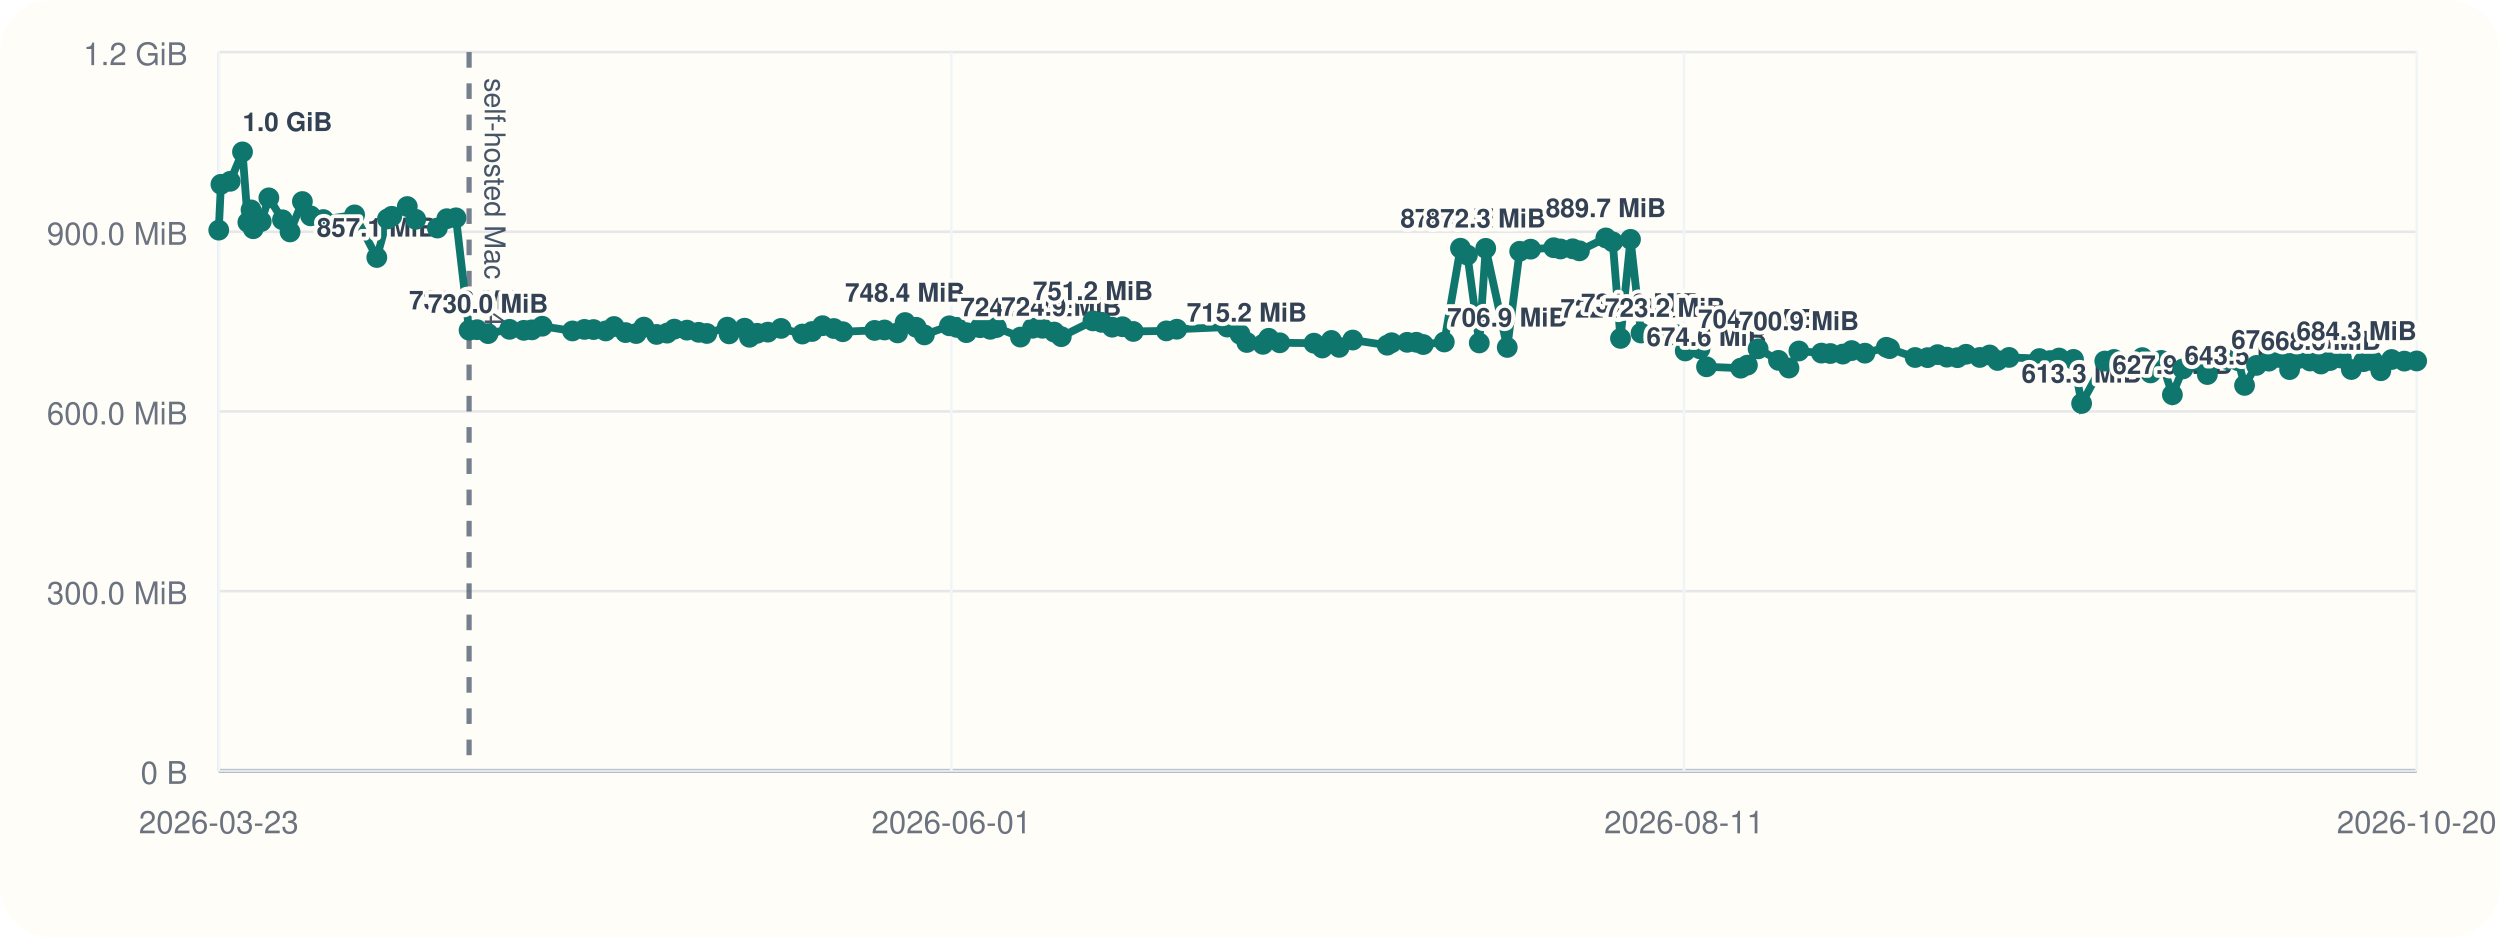
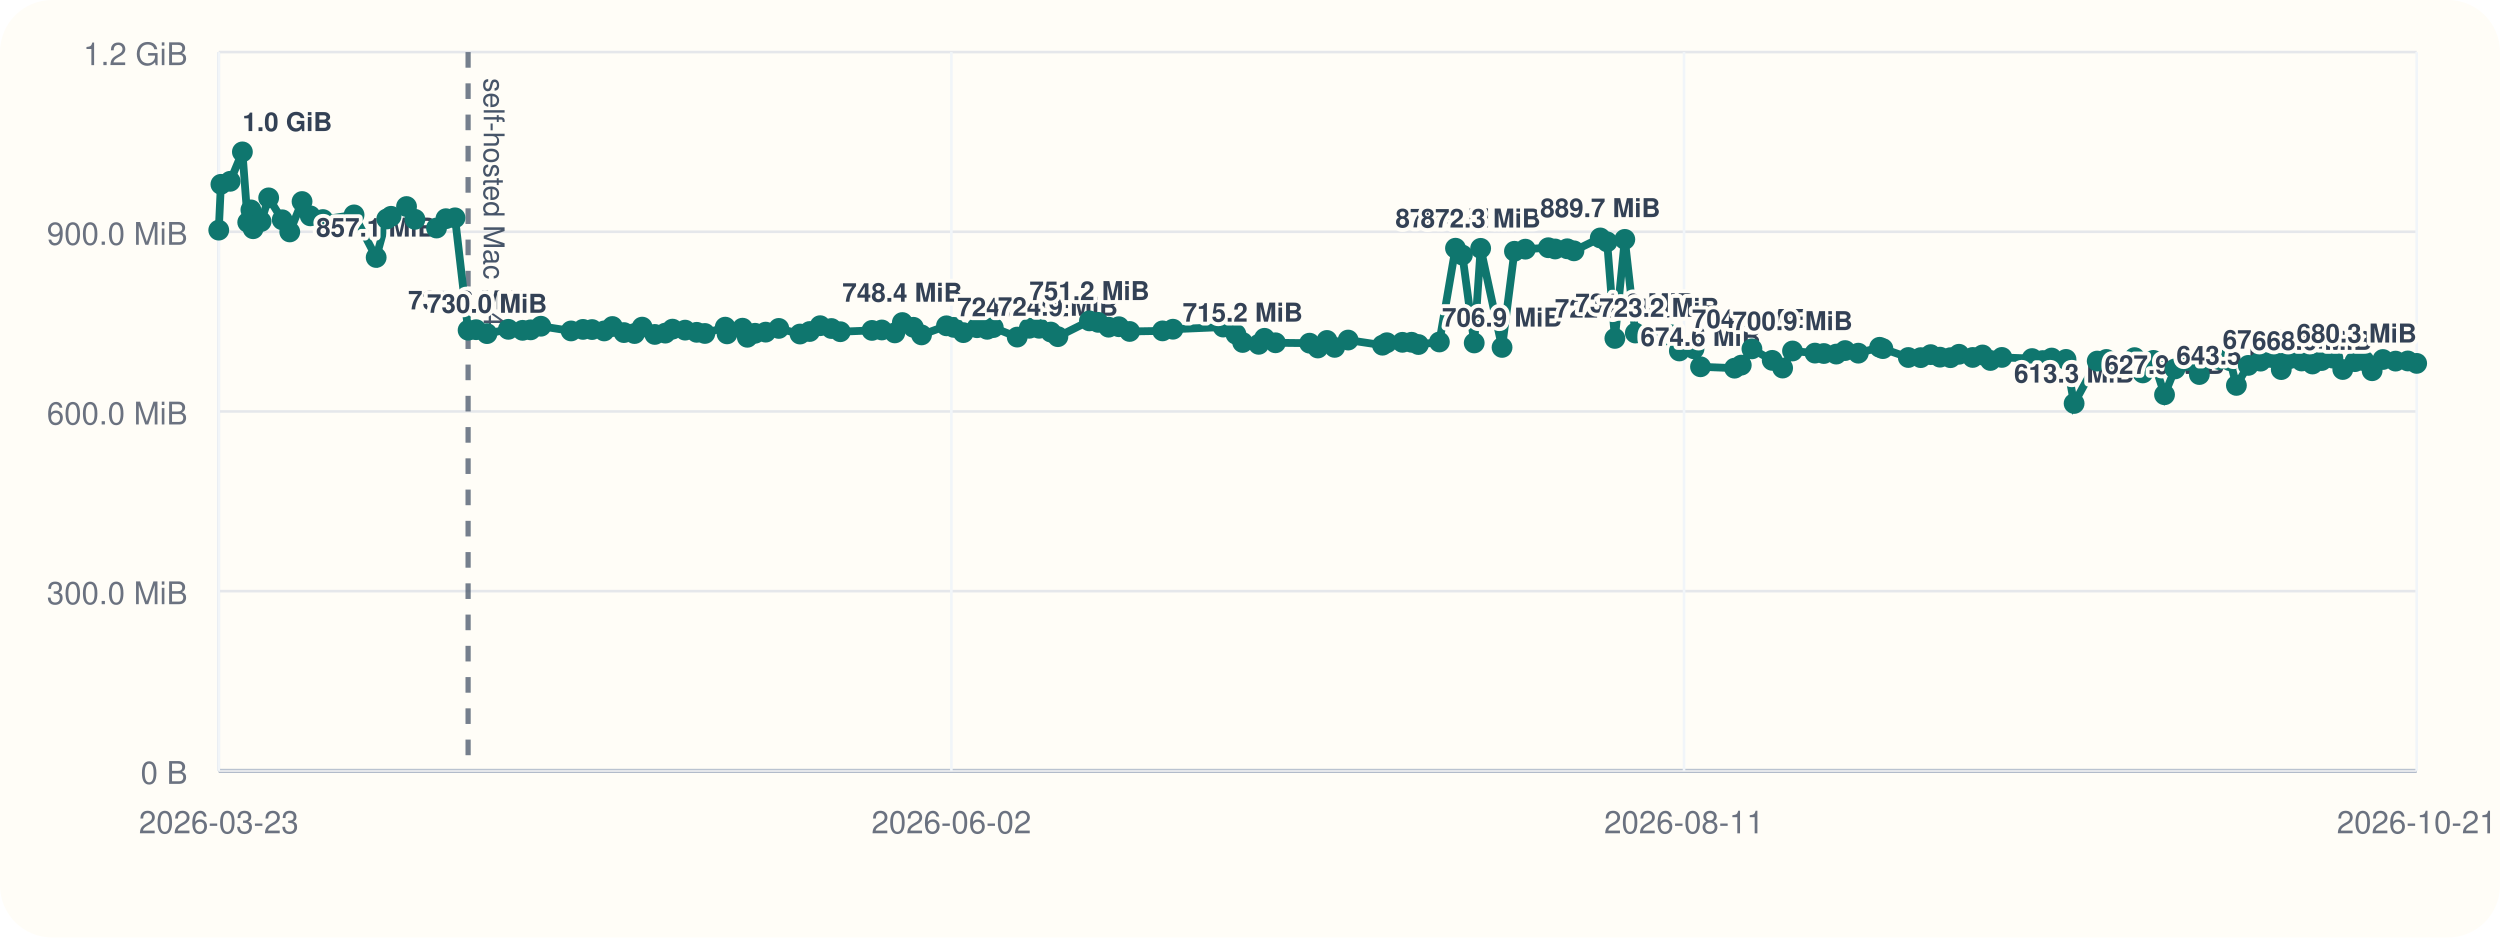
<svg xmlns="http://www.w3.org/2000/svg" viewBox="0 0 960 360">
  <rect width="960" height="360" rx="20" fill="#fffdf7" />
  <line x1="84" y1="296" x2="928" y2="296" stroke="#cbd5e1" stroke-width="1" />
  <line x1="84" y1="20" x2="84" y2="296" stroke="#cbd5e1" stroke-width="1" />
  <line x1="84" y1="296.00" x2="928" y2="296.00" stroke="#94a3b8" stroke-width="1.5" />
  <line x1="84" y1="296.00" x2="928" y2="296.00" stroke="#e5e7eb" stroke-width="1" />
  <text x="72" y="301.00" text-anchor="end" font-size="12" font-family="Helvetica, Arial, sans-serif" fill="#6b7280">0 B</text>
  <line x1="84" y1="227.00" x2="928" y2="227.00" stroke="#e5e7eb" stroke-width="1" />
  <text x="72" y="232.00" text-anchor="end" font-size="12" font-family="Helvetica, Arial, sans-serif" fill="#6b7280">300.0 MiB</text>
  <line x1="84" y1="158.00" x2="928" y2="158.00" stroke="#e5e7eb" stroke-width="1" />
  <text x="72" y="163.00" text-anchor="end" font-size="12" font-family="Helvetica, Arial, sans-serif" fill="#6b7280">600.0 MiB</text>
  <line x1="84" y1="89.00" x2="928" y2="89.00" stroke="#e5e7eb" stroke-width="1" />
  <text x="72" y="94.00" text-anchor="end" font-size="12" font-family="Helvetica, Arial, sans-serif" fill="#6b7280">900.0 MiB</text>
  <line x1="84" y1="20.00" x2="928" y2="20.00" stroke="#e5e7eb" stroke-width="1" />
  <text x="72" y="25.00" text-anchor="end" font-size="12" font-family="Helvetica, Arial, sans-serif" fill="#6b7280">1.2 GiB</text>
  <line x1="84.00" y1="20" x2="84.00" y2="296" stroke="#f1f5f9" stroke-width="1" />
  <text x="84.00" y="320" text-anchor="middle" font-size="12" font-family="Helvetica, Arial, sans-serif" fill="#6b7280">2026-03-23</text>
  <line x1="365.33" y1="20" x2="365.33" y2="296" stroke="#f1f5f9" stroke-width="1" />
-   <text x="365.33" y="320" text-anchor="middle" font-size="12" font-family="Helvetica, Arial, sans-serif" fill="#6b7280">2026-06-01</text>
+   <text x="365.33" y="320" text-anchor="middle" font-size="12" font-family="Helvetica, Arial, sans-serif" fill="#6b7280">2026-06-02</text>
  <line x1="646.67" y1="20" x2="646.67" y2="296" stroke="#f1f5f9" stroke-width="1" />
  <text x="646.67" y="320" text-anchor="middle" font-size="12" font-family="Helvetica, Arial, sans-serif" fill="#6b7280">2026-08-11</text>
  <line x1="928.00" y1="20" x2="928.00" y2="296" stroke="#f1f5f9" stroke-width="1" />
-   <text x="928.00" y="320" text-anchor="middle" font-size="12" font-family="Helvetica, Arial, sans-serif" fill="#6b7280">2026-10-20</text>
-   <line x1="180.13" y1="20" x2="180.13" y2="296" stroke="#475569" stroke-width="2" stroke-dasharray="6 6" opacity="0.75" />
-   <text x="186.13" y="30" transform="rotate(90 186.13 30)" font-size="11" font-family="Helvetica, Arial, sans-serif" fill="#475569">self-hosted Mac M4</text>
-   <polyline fill="none" stroke="#0f766e" stroke-width="3" points="84.00,88.37 84.84,70.78 88.40,69.62 93.12,58.33 95.18,85.36 96.40,80.60 97.25,87.83 100.32,85.07 103.24,75.98 108.47,84.40 111.38,89.06 116.12,77.39 119.27,82.88 124.16,84.31 136.17,82.52 144.69,98.87 148.78,84.08 150.43,83.06 156.40,79.31 159.64,84.22 167.96,87.56 171.58,83.98 175.10,83.65 180.13,126.80 183.21,126.60 187.42,128.11 195.66,126.46 201.14,126.85 204.26,126.66 208.21,125.27 219.84,127.08 224.42,126.49 227.93,126.55 232.59,127.08 235.78,125.38 240.22,127.71 244.30,128.08 247.25,125.62 252.13,128.42 256.16,127.92 258.94,126.39 263.81,126.77 268.28,127.61 271.42,128.05 279.28,125.63 279.97,128.20 285.94,126.03 287.80,129.51 290.77,127.98 294.87,127.54 299.93,126.11 308.11,128.27 311.84,127.30 315.86,125.07 320.21,126.15 323.65,127.38 335.84,126.88 339.65,126.71 344.66,127.83 347.56,123.86 351.82,125.68 354.96,128.60 364.57,125.11 367.39,125.71 371.08,127.73 376.34,125.84 380.27,126.45 382.62,125.79 391.85,129.44 396.50,126.05 400.29,126.05 404.80,127.51 407.53,129.28 419.69,123.22 423.04,123.78 427.09,125.64 431.04,125.46 435.20,127.28 447.89,127.06 451.89,126.42 471.26,125.59 476.16,128.33 478.77,131.51 484.97,132.22 487.19,129.91 491.43,131.63 504.57,131.78 507.77,133.63 511.26,130.73 514.24,133.39 519.44,130.58 532.67,132.56 534.38,131.61 540.35,131.45 543.88,131.43 546.54,132.30 554.61,131.32 560.82,95.32 563.49,97.95 568.04,131.69 570.52,95.37 578.78,133.41 583.56,96.49 587.77,95.68 596.62,95.13 599.23,95.61 603.91,95.53 606.50,96.32 616.64,91.37 619.28,92.87 622.27,129.95 626.11,91.92 630.16,127.88 639.39,129.67 643.87,128.54 647.13,134.77 652.79,133.95 655.30,140.84 668.42,141.38 671.01,140.21 675.12,133.96 682.94,138.38 686.96,141.33 690.77,134.78 699.43,135.59 702.85,135.75 707.64,135.97 711.03,134.62 716.13,135.62 724.35,133.36 725.61,133.87 735.41,137.28 740.20,137.33 744.04,136.18 747.62,137.15 751.66,137.35 754.96,136.04 760.23,137.26 764.03,136.31 767.06,138.42 771.48,137.25 783.13,137.69 787.22,138.46 790.68,137.49 796.22,138.01 799.34,154.93 808.24,138.65 811.78,138.03 815.34,140.26 819.29,140.45 822.65,137.33 825.83,143.20 829.91,138.39 834.20,151.58 838.24,141.66 843.30,138.42 847.62,143.82 850.91,137.92 855.30,138.08 859.47,138.51 861.91,147.99 866.49,140.31 871.24,138.68 875.31,137.27 879.21,141.92 882.44,137.72 887.05,138.62 891.25,139.78 894.76,138.45 899.10,137.51 902.92,141.89 907.60,138.87 911.08,138.50 914.24,142.36 918.39,138.05 923.28,138.67 928.00,138.61" />
+   <text x="928.00" y="320" text-anchor="middle" font-size="12" font-family="Helvetica, Arial, sans-serif" fill="#6b7280">2026-10-21</text>
+   <line x1="179.75" y1="20" x2="179.75" y2="296" stroke="#475569" stroke-width="2" stroke-dasharray="6 6" opacity="0.75" />
+   <text x="185.75" y="30" transform="rotate(90 185.75 30)" font-size="11" font-family="Helvetica, Arial, sans-serif" fill="#475569">self-hosted Mac M4</text>
+   <polyline fill="none" stroke="#0f766e" stroke-width="3" points="84.00,88.37 84.83,70.78 88.38,69.62 93.08,58.33 95.13,85.36 96.35,80.60 97.20,87.83 100.26,85.07 103.17,75.98 108.37,84.40 111.27,89.06 115.99,77.39 119.13,82.88 123.99,84.31 135.96,82.52 144.45,98.87 148.52,84.08 150.16,83.06 156.11,79.31 159.34,84.22 167.63,87.56 171.23,83.98 174.73,83.65 179.75,126.80 182.81,126.60 187.01,128.11 195.21,126.46 200.67,126.85 203.78,126.66 207.71,125.27 219.29,127.08 223.86,126.49 227.35,126.55 232.00,127.08 235.17,125.38 239.59,127.71 243.66,128.08 246.59,125.62 251.45,128.42 255.47,127.92 258.24,126.39 263.08,126.77 267.54,127.61 270.67,128.05 278.49,125.63 279.19,128.20 285.13,126.03 286.98,129.51 289.94,127.98 294.02,127.54 299.06,126.11 307.21,128.27 310.92,127.30 314.93,125.07 319.26,126.15 322.69,127.38 334.83,126.88 338.63,126.71 343.61,127.83 346.50,123.86 350.74,125.68 353.87,128.60 363.44,125.11 366.25,125.71 369.93,127.73 375.17,125.84 379.08,126.45 381.42,125.79 390.61,129.44 395.25,126.05 399.02,126.05 403.51,127.51 406.23,129.28 418.34,123.22 421.68,123.78 425.71,125.64 429.65,125.46 433.79,127.28 446.42,127.06 450.41,126.42 469.70,125.59 474.59,128.33 477.18,131.51 483.35,132.22 485.57,129.91 489.79,131.63 502.88,131.78 506.06,133.63 509.55,130.73 512.51,133.39 517.69,130.58 530.87,132.56 532.57,131.61 538.52,131.45 542.03,131.43 544.68,132.30 552.72,131.32 558.91,95.32 561.56,97.95 566.10,131.69 568.57,95.37 576.79,133.41 581.55,96.49 585.74,95.68 594.56,95.13 597.16,95.61 601.82,95.53 604.40,96.32 614.50,91.37 617.13,92.87 620.11,129.95 623.93,91.92 627.97,127.88 637.16,129.67 641.62,128.54 644.87,134.77 650.50,133.95 653.00,140.84 666.07,141.38 668.65,140.21 672.74,133.96 680.53,138.38 684.53,141.33 688.33,134.78 696.95,135.59 700.36,135.75 705.13,135.97 708.51,134.62 713.59,135.62 721.78,133.36 723.03,133.87 732.79,137.28 737.56,137.33 741.38,136.18 744.95,137.15 748.98,137.35 752.26,136.04 757.51,137.26 761.30,136.31 764.32,138.42 768.72,137.25 780.32,137.69 784.39,138.46 787.84,137.49 793.35,138.01 796.46,154.93 805.33,138.65 808.85,138.03 812.40,140.26 816.34,140.45 819.68,137.33 822.85,143.20 826.91,138.39 831.18,151.58 835.21,141.66 840.25,138.42 844.55,143.82 847.83,137.92 852.20,138.08 856.35,138.51 858.78,147.99 863.34,140.31 868.07,138.68 872.13,137.27 876.01,141.92 879.23,137.72 883.82,138.62 888.00,139.78 891.50,138.45 895.83,137.51 899.63,141.89 904.29,138.87 907.76,138.50 910.90,142.36 915.03,138.05 919.91,138.67 924.61,138.61 928.00,139.54" />
  <circle cx="84.00" cy="88.37" r="4" fill="#0f766e" />
-   <circle cx="84.84" cy="70.78" r="4" fill="#0f766e" />
-   <circle cx="88.40" cy="69.62" r="4" fill="#0f766e" />
-   <circle cx="93.12" cy="58.33" r="4" fill="#0f766e" />
-   <text x="93.12" y="50.33" text-anchor="start" font-size="10" font-family="Helvetica, Arial, sans-serif" font-weight="600" paint-order="stroke" stroke="#fffdf7" stroke-width="3" stroke-linejoin="round" fill="#334155">1.0 GiB</text>
-   <circle cx="95.18" cy="85.36" r="4" fill="#0f766e" />
-   <circle cx="96.40" cy="80.60" r="4" fill="#0f766e" />
-   <circle cx="97.25" cy="87.83" r="4" fill="#0f766e" />
-   <circle cx="100.32" cy="85.07" r="4" fill="#0f766e" />
-   <circle cx="103.24" cy="75.98" r="4" fill="#0f766e" />
-   <circle cx="108.47" cy="84.40" r="4" fill="#0f766e" />
-   <circle cx="111.38" cy="89.06" r="4" fill="#0f766e" />
-   <circle cx="116.12" cy="77.39" r="4" fill="#0f766e" />
-   <circle cx="119.27" cy="82.88" r="4" fill="#0f766e" />
-   <circle cx="124.16" cy="84.31" r="4" fill="#0f766e" />
-   <circle cx="136.17" cy="82.52" r="4" fill="#0f766e" />
-   <circle cx="144.69" cy="98.87" r="4" fill="#0f766e" />
-   <text x="144.69" y="90.87" text-anchor="middle" font-size="10" font-family="Helvetica, Arial, sans-serif" font-weight="600" paint-order="stroke" stroke="#fffdf7" stroke-width="3" stroke-linejoin="round" fill="#334155">857.1 MiB</text>
-   <circle cx="148.78" cy="84.08" r="4" fill="#0f766e" />
-   <circle cx="150.43" cy="83.06" r="4" fill="#0f766e" />
-   <circle cx="156.40" cy="79.31" r="4" fill="#0f766e" />
-   <circle cx="159.64" cy="84.22" r="4" fill="#0f766e" />
-   <circle cx="167.96" cy="87.56" r="4" fill="#0f766e" />
-   <circle cx="171.58" cy="83.98" r="4" fill="#0f766e" />
-   <circle cx="175.10" cy="83.65" r="4" fill="#0f766e" />
-   <circle cx="180.13" cy="126.80" r="4" fill="#0f766e" />
-   <text x="180.13" y="118.80" text-anchor="middle" font-size="10" font-family="Helvetica, Arial, sans-serif" font-weight="600" paint-order="stroke" stroke="#fffdf7" stroke-width="3" stroke-linejoin="round" fill="#334155">735.6 MiB</text>
-   <circle cx="183.21" cy="126.60" r="4" fill="#0f766e" />
-   <circle cx="187.42" cy="128.11" r="4" fill="#0f766e" />
-   <text x="187.42" y="120.11" text-anchor="middle" font-size="10" font-family="Helvetica, Arial, sans-serif" font-weight="600" paint-order="stroke" stroke="#fffdf7" stroke-width="3" stroke-linejoin="round" fill="#334155">730.0 MiB</text>
-   <circle cx="195.66" cy="126.46" r="4" fill="#0f766e" />
-   <circle cx="201.14" cy="126.85" r="4" fill="#0f766e" />
-   <circle cx="204.26" cy="126.66" r="4" fill="#0f766e" />
-   <circle cx="208.21" cy="125.27" r="4" fill="#0f766e" />
-   <circle cx="219.84" cy="127.08" r="4" fill="#0f766e" />
-   <circle cx="224.42" cy="126.49" r="4" fill="#0f766e" />
-   <circle cx="227.93" cy="126.55" r="4" fill="#0f766e" />
-   <circle cx="232.59" cy="127.08" r="4" fill="#0f766e" />
-   <circle cx="235.78" cy="125.38" r="4" fill="#0f766e" />
-   <circle cx="240.22" cy="127.71" r="4" fill="#0f766e" />
-   <circle cx="244.30" cy="128.08" r="4" fill="#0f766e" />
-   <circle cx="247.25" cy="125.62" r="4" fill="#0f766e" />
-   <circle cx="252.13" cy="128.42" r="4" fill="#0f766e" />
-   <circle cx="256.16" cy="127.92" r="4" fill="#0f766e" />
-   <circle cx="258.94" cy="126.39" r="4" fill="#0f766e" />
-   <circle cx="263.81" cy="126.77" r="4" fill="#0f766e" />
-   <circle cx="268.28" cy="127.61" r="4" fill="#0f766e" />
-   <circle cx="271.42" cy="128.05" r="4" fill="#0f766e" />
-   <circle cx="279.28" cy="125.63" r="4" fill="#0f766e" />
-   <circle cx="279.97" cy="128.20" r="4" fill="#0f766e" />
-   <circle cx="285.94" cy="126.03" r="4" fill="#0f766e" />
-   <circle cx="287.80" cy="129.51" r="4" fill="#0f766e" />
-   <circle cx="290.77" cy="127.98" r="4" fill="#0f766e" />
-   <circle cx="294.87" cy="127.54" r="4" fill="#0f766e" />
-   <circle cx="299.93" cy="126.11" r="4" fill="#0f766e" />
-   <circle cx="308.11" cy="128.27" r="4" fill="#0f766e" />
-   <circle cx="311.84" cy="127.30" r="4" fill="#0f766e" />
-   <circle cx="315.86" cy="125.07" r="4" fill="#0f766e" />
-   <circle cx="320.21" cy="126.15" r="4" fill="#0f766e" />
-   <circle cx="323.65" cy="127.38" r="4" fill="#0f766e" />
-   <circle cx="335.84" cy="126.88" r="4" fill="#0f766e" />
-   <circle cx="339.65" cy="126.71" r="4" fill="#0f766e" />
-   <circle cx="344.66" cy="127.83" r="4" fill="#0f766e" />
-   <circle cx="347.56" cy="123.86" r="4" fill="#0f766e" />
-   <text x="347.56" y="115.86" text-anchor="middle" font-size="10" font-family="Helvetica, Arial, sans-serif" font-weight="600" paint-order="stroke" stroke="#fffdf7" stroke-width="3" stroke-linejoin="round" fill="#334155">748.4 MiB</text>
-   <circle cx="351.82" cy="125.68" r="4" fill="#0f766e" />
-   <circle cx="354.96" cy="128.60" r="4" fill="#0f766e" />
-   <circle cx="364.57" cy="125.11" r="4" fill="#0f766e" />
-   <circle cx="367.39" cy="125.71" r="4" fill="#0f766e" />
-   <circle cx="371.08" cy="127.73" r="4" fill="#0f766e" />
-   <circle cx="376.34" cy="125.84" r="4" fill="#0f766e" />
-   <circle cx="380.27" cy="126.45" r="4" fill="#0f766e" />
-   <circle cx="382.62" cy="125.79" r="4" fill="#0f766e" />
-   <circle cx="391.85" cy="129.44" r="4" fill="#0f766e" />
-   <text x="391.85" y="121.44" text-anchor="middle" font-size="10" font-family="Helvetica, Arial, sans-serif" font-weight="600" paint-order="stroke" stroke="#fffdf7" stroke-width="3" stroke-linejoin="round" fill="#334155">724.2 MiB</text>
-   <circle cx="396.50" cy="126.05" r="4" fill="#0f766e" />
-   <circle cx="400.29" cy="126.05" r="4" fill="#0f766e" />
-   <circle cx="404.80" cy="127.51" r="4" fill="#0f766e" />
-   <circle cx="407.53" cy="129.28" r="4" fill="#0f766e" />
-   <text x="407.53" y="121.28" text-anchor="middle" font-size="10" font-family="Helvetica, Arial, sans-serif" font-weight="600" paint-order="stroke" stroke="#fffdf7" stroke-width="3" stroke-linejoin="round" fill="#334155">724.9 MiB</text>
-   <circle cx="419.69" cy="123.22" r="4" fill="#0f766e" />
-   <text x="419.69" y="115.22" text-anchor="middle" font-size="10" font-family="Helvetica, Arial, sans-serif" font-weight="600" paint-order="stroke" stroke="#fffdf7" stroke-width="3" stroke-linejoin="round" fill="#334155">751.2 MiB</text>
-   <circle cx="423.04" cy="123.78" r="4" fill="#0f766e" />
-   <circle cx="427.09" cy="125.64" r="4" fill="#0f766e" />
-   <circle cx="431.04" cy="125.46" r="4" fill="#0f766e" />
-   <circle cx="435.20" cy="127.28" r="4" fill="#0f766e" />
-   <circle cx="447.89" cy="127.06" r="4" fill="#0f766e" />
-   <circle cx="451.89" cy="126.42" r="4" fill="#0f766e" />
-   <circle cx="471.26" cy="125.59" r="4" fill="#0f766e" />
-   <circle cx="476.16" cy="128.33" r="4" fill="#0f766e" />
-   <circle cx="478.77" cy="131.51" r="4" fill="#0f766e" />
-   <text x="478.77" y="123.51" text-anchor="middle" font-size="10" font-family="Helvetica, Arial, sans-serif" font-weight="600" paint-order="stroke" stroke="#fffdf7" stroke-width="3" stroke-linejoin="round" fill="#334155">715.2 MiB</text>
-   <circle cx="484.97" cy="132.22" r="4" fill="#0f766e" />
-   <circle cx="487.19" cy="129.91" r="4" fill="#0f766e" />
-   <circle cx="491.43" cy="131.63" r="4" fill="#0f766e" />
-   <circle cx="504.57" cy="131.78" r="4" fill="#0f766e" />
-   <circle cx="507.77" cy="133.63" r="4" fill="#0f766e" />
-   <circle cx="511.26" cy="130.73" r="4" fill="#0f766e" />
-   <circle cx="514.24" cy="133.39" r="4" fill="#0f766e" />
-   <circle cx="519.44" cy="130.58" r="4" fill="#0f766e" />
-   <circle cx="532.67" cy="132.56" r="4" fill="#0f766e" />
-   <circle cx="534.38" cy="131.61" r="4" fill="#0f766e" />
-   <circle cx="540.35" cy="131.45" r="4" fill="#0f766e" />
-   <circle cx="543.88" cy="131.43" r="4" fill="#0f766e" />
-   <circle cx="546.54" cy="132.30" r="4" fill="#0f766e" />
-   <circle cx="554.61" cy="131.32" r="4" fill="#0f766e" />
-   <circle cx="560.82" cy="95.32" r="4" fill="#0f766e" />
-   <text x="560.82" y="87.32" text-anchor="middle" font-size="10" font-family="Helvetica, Arial, sans-serif" font-weight="600" paint-order="stroke" stroke="#fffdf7" stroke-width="3" stroke-linejoin="round" fill="#334155">872.5 MiB</text>
-   <circle cx="563.49" cy="97.95" r="4" fill="#0f766e" />
-   <circle cx="568.04" cy="131.69" r="4" fill="#0f766e" />
-   <circle cx="570.52" cy="95.37" r="4" fill="#0f766e" />
-   <text x="570.52" y="87.37" text-anchor="middle" font-size="10" font-family="Helvetica, Arial, sans-serif" font-weight="600" paint-order="stroke" stroke="#fffdf7" stroke-width="3" stroke-linejoin="round" fill="#334155">872.3 MiB</text>
-   <circle cx="578.78" cy="133.41" r="4" fill="#0f766e" />
-   <text x="578.78" y="125.41" text-anchor="middle" font-size="10" font-family="Helvetica, Arial, sans-serif" font-weight="600" paint-order="stroke" stroke="#fffdf7" stroke-width="3" stroke-linejoin="round" fill="#334155">706.9 MiB</text>
-   <circle cx="583.56" cy="96.49" r="4" fill="#0f766e" />
-   <circle cx="587.77" cy="95.68" r="4" fill="#0f766e" />
-   <circle cx="596.62" cy="95.13" r="4" fill="#0f766e" />
-   <circle cx="599.23" cy="95.61" r="4" fill="#0f766e" />
-   <circle cx="603.91" cy="95.53" r="4" fill="#0f766e" />
-   <circle cx="606.50" cy="96.32" r="4" fill="#0f766e" />
-   <circle cx="616.64" cy="91.37" r="4" fill="#0f766e" />
-   <text x="616.64" y="83.37" text-anchor="middle" font-size="10" font-family="Helvetica, Arial, sans-serif" font-weight="600" paint-order="stroke" stroke="#fffdf7" stroke-width="3" stroke-linejoin="round" fill="#334155">889.7 MiB</text>
-   <circle cx="619.28" cy="92.87" r="4" fill="#0f766e" />
-   <circle cx="622.27" cy="129.95" r="4" fill="#0f766e" />
-   <text x="622.27" y="121.95" text-anchor="middle" font-size="10" font-family="Helvetica, Arial, sans-serif" font-weight="600" paint-order="stroke" stroke="#fffdf7" stroke-width="3" stroke-linejoin="round" fill="#334155">722.0 MiB</text>
-   <circle cx="626.11" cy="91.92" r="4" fill="#0f766e" />
-   <circle cx="630.16" cy="127.88" r="4" fill="#0f766e" />
-   <text x="630.16" y="119.88" text-anchor="middle" font-size="10" font-family="Helvetica, Arial, sans-serif" font-weight="600" paint-order="stroke" stroke="#fffdf7" stroke-width="3" stroke-linejoin="round" fill="#334155">731.0 MiB</text>
-   <circle cx="639.39" cy="129.67" r="4" fill="#0f766e" />
-   <text x="639.39" y="121.67" text-anchor="middle" font-size="10" font-family="Helvetica, Arial, sans-serif" font-weight="600" paint-order="stroke" stroke="#fffdf7" stroke-width="3" stroke-linejoin="round" fill="#334155">723.2 MiB</text>
-   <circle cx="643.87" cy="128.54" r="4" fill="#0f766e" />
-   <circle cx="647.13" cy="134.77" r="4" fill="#0f766e" />
-   <circle cx="652.79" cy="133.95" r="4" fill="#0f766e" />
-   <circle cx="655.30" cy="140.84" r="4" fill="#0f766e" />
-   <text x="655.30" y="132.84" text-anchor="middle" font-size="10" font-family="Helvetica, Arial, sans-serif" font-weight="600" paint-order="stroke" stroke="#fffdf7" stroke-width="3" stroke-linejoin="round" fill="#334155">674.6 MiB</text>
-   <circle cx="668.42" cy="141.38" r="4" fill="#0f766e" />
-   <circle cx="671.01" cy="140.21" r="4" fill="#0f766e" />
-   <circle cx="675.12" cy="133.96" r="4" fill="#0f766e" />
-   <text x="675.12" y="125.96" text-anchor="middle" font-size="10" font-family="Helvetica, Arial, sans-serif" font-weight="600" paint-order="stroke" stroke="#fffdf7" stroke-width="3" stroke-linejoin="round" fill="#334155">704.5 MiB</text>
-   <circle cx="682.94" cy="138.38" r="4" fill="#0f766e" />
-   <circle cx="686.96" cy="141.33" r="4" fill="#0f766e" />
-   <circle cx="690.77" cy="134.78" r="4" fill="#0f766e" />
-   <text x="690.77" y="126.78" text-anchor="middle" font-size="10" font-family="Helvetica, Arial, sans-serif" font-weight="600" paint-order="stroke" stroke="#fffdf7" stroke-width="3" stroke-linejoin="round" fill="#334155">700.9 MiB</text>
-   <circle cx="699.43" cy="135.59" r="4" fill="#0f766e" />
-   <circle cx="702.85" cy="135.75" r="4" fill="#0f766e" />
-   <circle cx="707.64" cy="135.97" r="4" fill="#0f766e" />
-   <circle cx="711.03" cy="134.62" r="4" fill="#0f766e" />
-   <circle cx="716.13" cy="135.62" r="4" fill="#0f766e" />
-   <circle cx="724.35" cy="133.36" r="4" fill="#0f766e" />
-   <circle cx="725.61" cy="133.87" r="4" fill="#0f766e" />
-   <circle cx="735.41" cy="137.28" r="4" fill="#0f766e" />
-   <circle cx="740.20" cy="137.33" r="4" fill="#0f766e" />
-   <circle cx="744.04" cy="136.18" r="4" fill="#0f766e" />
-   <circle cx="747.62" cy="137.15" r="4" fill="#0f766e" />
-   <circle cx="751.66" cy="137.35" r="4" fill="#0f766e" />
-   <circle cx="754.96" cy="136.04" r="4" fill="#0f766e" />
-   <circle cx="760.23" cy="137.26" r="4" fill="#0f766e" />
-   <circle cx="764.03" cy="136.31" r="4" fill="#0f766e" />
-   <circle cx="767.06" cy="138.42" r="4" fill="#0f766e" />
-   <circle cx="771.48" cy="137.25" r="4" fill="#0f766e" />
-   <circle cx="783.13" cy="137.69" r="4" fill="#0f766e" />
-   <circle cx="787.22" cy="138.46" r="4" fill="#0f766e" />
-   <circle cx="790.68" cy="137.49" r="4" fill="#0f766e" />
-   <circle cx="796.22" cy="138.01" r="4" fill="#0f766e" />
-   <circle cx="799.34" cy="154.93" r="4" fill="#0f766e" />
-   <text x="799.34" y="146.93" text-anchor="middle" font-size="10" font-family="Helvetica, Arial, sans-serif" font-weight="600" paint-order="stroke" stroke="#fffdf7" stroke-width="3" stroke-linejoin="round" fill="#334155">613.3 MiB</text>
-   <circle cx="808.24" cy="138.65" r="4" fill="#0f766e" />
-   <circle cx="811.78" cy="138.03" r="4" fill="#0f766e" />
-   <circle cx="815.34" cy="140.26" r="4" fill="#0f766e" />
-   <circle cx="819.29" cy="140.45" r="4" fill="#0f766e" />
-   <circle cx="822.65" cy="137.33" r="4" fill="#0f766e" />
-   <circle cx="825.83" cy="143.20" r="4" fill="#0f766e" />
-   <circle cx="829.91" cy="138.39" r="4" fill="#0f766e" />
-   <circle cx="834.20" cy="151.58" r="4" fill="#0f766e" />
-   <text x="834.20" y="143.58" text-anchor="middle" font-size="10" font-family="Helvetica, Arial, sans-serif" font-weight="600" paint-order="stroke" stroke="#fffdf7" stroke-width="3" stroke-linejoin="round" fill="#334155">627.9 MiB</text>
-   <circle cx="838.24" cy="141.66" r="4" fill="#0f766e" />
-   <circle cx="843.30" cy="138.42" r="4" fill="#0f766e" />
-   <circle cx="847.62" cy="143.82" r="4" fill="#0f766e" />
-   <circle cx="850.91" cy="137.92" r="4" fill="#0f766e" />
-   <circle cx="855.30" cy="138.08" r="4" fill="#0f766e" />
-   <circle cx="859.47" cy="138.51" r="4" fill="#0f766e" />
-   <circle cx="861.91" cy="147.99" r="4" fill="#0f766e" />
-   <text x="861.91" y="139.99" text-anchor="middle" font-size="10" font-family="Helvetica, Arial, sans-serif" font-weight="600" paint-order="stroke" stroke="#fffdf7" stroke-width="3" stroke-linejoin="round" fill="#334155">643.5 MiB</text>
-   <circle cx="866.49" cy="140.31" r="4" fill="#0f766e" />
-   <circle cx="871.24" cy="138.68" r="4" fill="#0f766e" />
-   <circle cx="875.31" cy="137.27" r="4" fill="#0f766e" />
-   <circle cx="879.21" cy="141.92" r="4" fill="#0f766e" />
-   <circle cx="882.44" cy="137.72" r="4" fill="#0f766e" />
-   <circle cx="887.05" cy="138.62" r="4" fill="#0f766e" />
-   <circle cx="891.25" cy="139.78" r="4" fill="#0f766e" />
-   <circle cx="894.76" cy="138.45" r="4" fill="#0f766e" />
-   <circle cx="899.10" cy="137.51" r="4" fill="#0f766e" />
-   <circle cx="902.92" cy="141.89" r="4" fill="#0f766e" />
-   <text x="902.92" y="133.89" text-anchor="end" font-size="10" font-family="Helvetica, Arial, sans-serif" font-weight="600" paint-order="stroke" stroke="#fffdf7" stroke-width="3" stroke-linejoin="round" fill="#334155">670.0 MiB</text>
-   <circle cx="907.60" cy="138.87" r="4" fill="#0f766e" />
-   <circle cx="911.08" cy="138.50" r="4" fill="#0f766e" />
-   <circle cx="914.24" cy="142.36" r="4" fill="#0f766e" />
-   <text x="914.24" y="134.36" text-anchor="end" font-size="10" font-family="Helvetica, Arial, sans-serif" font-weight="600" paint-order="stroke" stroke="#fffdf7" stroke-width="3" stroke-linejoin="round" fill="#334155">668.0 MiB</text>
-   <circle cx="918.39" cy="138.05" r="4" fill="#0f766e" />
-   <circle cx="923.28" cy="138.67" r="4" fill="#0f766e" />
-   <circle cx="928.00" cy="138.61" r="4" fill="#0f766e" />
-   <text x="928.00" y="130.61" text-anchor="end" font-size="10" font-family="Helvetica, Arial, sans-serif" font-weight="600" paint-order="stroke" stroke="#fffdf7" stroke-width="3" stroke-linejoin="round" fill="#334155">684.3 MiB</text>
+   <circle cx="84.83" cy="70.78" r="4" fill="#0f766e" />
+   <circle cx="88.38" cy="69.62" r="4" fill="#0f766e" />
+   <circle cx="93.08" cy="58.33" r="4" fill="#0f766e" />
+   <text x="93.08" y="50.33" text-anchor="start" font-size="10" font-family="Helvetica, Arial, sans-serif" font-weight="600" paint-order="stroke" stroke="#fffdf7" stroke-width="3" stroke-linejoin="round" fill="#334155">1.0 GiB</text>
+   <circle cx="95.13" cy="85.36" r="4" fill="#0f766e" />
+   <circle cx="96.35" cy="80.60" r="4" fill="#0f766e" />
+   <circle cx="97.20" cy="87.83" r="4" fill="#0f766e" />
+   <circle cx="100.26" cy="85.07" r="4" fill="#0f766e" />
+   <circle cx="103.17" cy="75.98" r="4" fill="#0f766e" />
+   <circle cx="108.37" cy="84.40" r="4" fill="#0f766e" />
+   <circle cx="111.27" cy="89.06" r="4" fill="#0f766e" />
+   <circle cx="115.99" cy="77.39" r="4" fill="#0f766e" />
+   <circle cx="119.13" cy="82.88" r="4" fill="#0f766e" />
+   <circle cx="123.99" cy="84.31" r="4" fill="#0f766e" />
+   <circle cx="135.96" cy="82.52" r="4" fill="#0f766e" />
+   <circle cx="144.45" cy="98.87" r="4" fill="#0f766e" />
+   <text x="144.45" y="90.87" text-anchor="middle" font-size="10" font-family="Helvetica, Arial, sans-serif" font-weight="600" paint-order="stroke" stroke="#fffdf7" stroke-width="3" stroke-linejoin="round" fill="#334155">857.1 MiB</text>
+   <circle cx="148.52" cy="84.08" r="4" fill="#0f766e" />
+   <circle cx="150.16" cy="83.06" r="4" fill="#0f766e" />
+   <circle cx="156.11" cy="79.31" r="4" fill="#0f766e" />
+   <circle cx="159.34" cy="84.22" r="4" fill="#0f766e" />
+   <circle cx="167.63" cy="87.56" r="4" fill="#0f766e" />
+   <circle cx="171.23" cy="83.98" r="4" fill="#0f766e" />
+   <circle cx="174.73" cy="83.65" r="4" fill="#0f766e" />
+   <circle cx="179.75" cy="126.80" r="4" fill="#0f766e" />
+   <text x="179.75" y="118.80" text-anchor="middle" font-size="10" font-family="Helvetica, Arial, sans-serif" font-weight="600" paint-order="stroke" stroke="#fffdf7" stroke-width="3" stroke-linejoin="round" fill="#334155">735.6 MiB</text>
+   <circle cx="182.81" cy="126.60" r="4" fill="#0f766e" />
+   <circle cx="187.01" cy="128.11" r="4" fill="#0f766e" />
+   <text x="187.01" y="120.11" text-anchor="middle" font-size="10" font-family="Helvetica, Arial, sans-serif" font-weight="600" paint-order="stroke" stroke="#fffdf7" stroke-width="3" stroke-linejoin="round" fill="#334155">730.0 MiB</text>
+   <circle cx="195.21" cy="126.46" r="4" fill="#0f766e" />
+   <circle cx="200.67" cy="126.85" r="4" fill="#0f766e" />
+   <circle cx="203.78" cy="126.66" r="4" fill="#0f766e" />
+   <circle cx="207.71" cy="125.27" r="4" fill="#0f766e" />
+   <circle cx="219.29" cy="127.08" r="4" fill="#0f766e" />
+   <circle cx="223.86" cy="126.49" r="4" fill="#0f766e" />
+   <circle cx="227.35" cy="126.55" r="4" fill="#0f766e" />
+   <circle cx="232.00" cy="127.08" r="4" fill="#0f766e" />
+   <circle cx="235.17" cy="125.38" r="4" fill="#0f766e" />
+   <circle cx="239.59" cy="127.71" r="4" fill="#0f766e" />
+   <circle cx="243.66" cy="128.08" r="4" fill="#0f766e" />
+   <circle cx="246.59" cy="125.62" r="4" fill="#0f766e" />
+   <circle cx="251.45" cy="128.42" r="4" fill="#0f766e" />
+   <circle cx="255.47" cy="127.92" r="4" fill="#0f766e" />
+   <circle cx="258.24" cy="126.39" r="4" fill="#0f766e" />
+   <circle cx="263.08" cy="126.77" r="4" fill="#0f766e" />
+   <circle cx="267.54" cy="127.61" r="4" fill="#0f766e" />
+   <circle cx="270.67" cy="128.05" r="4" fill="#0f766e" />
+   <circle cx="278.49" cy="125.63" r="4" fill="#0f766e" />
+   <circle cx="279.19" cy="128.20" r="4" fill="#0f766e" />
+   <circle cx="285.13" cy="126.03" r="4" fill="#0f766e" />
+   <circle cx="286.98" cy="129.51" r="4" fill="#0f766e" />
+   <circle cx="289.94" cy="127.98" r="4" fill="#0f766e" />
+   <circle cx="294.02" cy="127.54" r="4" fill="#0f766e" />
+   <circle cx="299.06" cy="126.11" r="4" fill="#0f766e" />
+   <circle cx="307.21" cy="128.27" r="4" fill="#0f766e" />
+   <circle cx="310.92" cy="127.30" r="4" fill="#0f766e" />
+   <circle cx="314.93" cy="125.07" r="4" fill="#0f766e" />
+   <circle cx="319.26" cy="126.15" r="4" fill="#0f766e" />
+   <circle cx="322.69" cy="127.38" r="4" fill="#0f766e" />
+   <circle cx="334.83" cy="126.88" r="4" fill="#0f766e" />
+   <circle cx="338.63" cy="126.71" r="4" fill="#0f766e" />
+   <circle cx="343.61" cy="127.83" r="4" fill="#0f766e" />
+   <circle cx="346.50" cy="123.86" r="4" fill="#0f766e" />
+   <text x="346.50" y="115.86" text-anchor="middle" font-size="10" font-family="Helvetica, Arial, sans-serif" font-weight="600" paint-order="stroke" stroke="#fffdf7" stroke-width="3" stroke-linejoin="round" fill="#334155">748.4 MiB</text>
+   <circle cx="350.74" cy="125.68" r="4" fill="#0f766e" />
+   <circle cx="353.87" cy="128.60" r="4" fill="#0f766e" />
+   <circle cx="363.44" cy="125.11" r="4" fill="#0f766e" />
+   <circle cx="366.25" cy="125.71" r="4" fill="#0f766e" />
+   <circle cx="369.93" cy="127.73" r="4" fill="#0f766e" />
+   <circle cx="375.17" cy="125.84" r="4" fill="#0f766e" />
+   <circle cx="379.08" cy="126.45" r="4" fill="#0f766e" />
+   <circle cx="381.42" cy="125.79" r="4" fill="#0f766e" />
+   <circle cx="390.61" cy="129.44" r="4" fill="#0f766e" />
+   <text x="390.61" y="121.44" text-anchor="middle" font-size="10" font-family="Helvetica, Arial, sans-serif" font-weight="600" paint-order="stroke" stroke="#fffdf7" stroke-width="3" stroke-linejoin="round" fill="#334155">724.2 MiB</text>
+   <circle cx="395.25" cy="126.05" r="4" fill="#0f766e" />
+   <circle cx="399.02" cy="126.05" r="4" fill="#0f766e" />
+   <circle cx="403.51" cy="127.51" r="4" fill="#0f766e" />
+   <circle cx="406.23" cy="129.28" r="4" fill="#0f766e" />
+   <text x="406.23" y="121.28" text-anchor="middle" font-size="10" font-family="Helvetica, Arial, sans-serif" font-weight="600" paint-order="stroke" stroke="#fffdf7" stroke-width="3" stroke-linejoin="round" fill="#334155">724.9 MiB</text>
+   <circle cx="418.34" cy="123.22" r="4" fill="#0f766e" />
+   <text x="418.34" y="115.22" text-anchor="middle" font-size="10" font-family="Helvetica, Arial, sans-serif" font-weight="600" paint-order="stroke" stroke="#fffdf7" stroke-width="3" stroke-linejoin="round" fill="#334155">751.2 MiB</text>
+   <circle cx="421.68" cy="123.78" r="4" fill="#0f766e" />
+   <circle cx="425.71" cy="125.64" r="4" fill="#0f766e" />
+   <circle cx="429.65" cy="125.46" r="4" fill="#0f766e" />
+   <circle cx="433.79" cy="127.28" r="4" fill="#0f766e" />
+   <circle cx="446.42" cy="127.06" r="4" fill="#0f766e" />
+   <circle cx="450.41" cy="126.42" r="4" fill="#0f766e" />
+   <circle cx="469.70" cy="125.59" r="4" fill="#0f766e" />
+   <circle cx="474.59" cy="128.33" r="4" fill="#0f766e" />
+   <circle cx="477.18" cy="131.51" r="4" fill="#0f766e" />
+   <text x="477.18" y="123.51" text-anchor="middle" font-size="10" font-family="Helvetica, Arial, sans-serif" font-weight="600" paint-order="stroke" stroke="#fffdf7" stroke-width="3" stroke-linejoin="round" fill="#334155">715.2 MiB</text>
+   <circle cx="483.35" cy="132.22" r="4" fill="#0f766e" />
+   <circle cx="485.57" cy="129.91" r="4" fill="#0f766e" />
+   <circle cx="489.79" cy="131.63" r="4" fill="#0f766e" />
+   <circle cx="502.88" cy="131.78" r="4" fill="#0f766e" />
+   <circle cx="506.06" cy="133.63" r="4" fill="#0f766e" />
+   <circle cx="509.55" cy="130.73" r="4" fill="#0f766e" />
+   <circle cx="512.51" cy="133.39" r="4" fill="#0f766e" />
+   <circle cx="517.69" cy="130.58" r="4" fill="#0f766e" />
+   <circle cx="530.87" cy="132.56" r="4" fill="#0f766e" />
+   <circle cx="532.57" cy="131.61" r="4" fill="#0f766e" />
+   <circle cx="538.52" cy="131.45" r="4" fill="#0f766e" />
+   <circle cx="542.03" cy="131.43" r="4" fill="#0f766e" />
+   <circle cx="544.68" cy="132.30" r="4" fill="#0f766e" />
+   <circle cx="552.72" cy="131.32" r="4" fill="#0f766e" />
+   <circle cx="558.91" cy="95.32" r="4" fill="#0f766e" />
+   <text x="558.91" y="87.32" text-anchor="middle" font-size="10" font-family="Helvetica, Arial, sans-serif" font-weight="600" paint-order="stroke" stroke="#fffdf7" stroke-width="3" stroke-linejoin="round" fill="#334155">872.5 MiB</text>
+   <circle cx="561.56" cy="97.95" r="4" fill="#0f766e" />
+   <circle cx="566.10" cy="131.69" r="4" fill="#0f766e" />
+   <circle cx="568.57" cy="95.37" r="4" fill="#0f766e" />
+   <text x="568.57" y="87.37" text-anchor="middle" font-size="10" font-family="Helvetica, Arial, sans-serif" font-weight="600" paint-order="stroke" stroke="#fffdf7" stroke-width="3" stroke-linejoin="round" fill="#334155">872.3 MiB</text>
+   <circle cx="576.79" cy="133.41" r="4" fill="#0f766e" />
+   <text x="576.79" y="125.41" text-anchor="middle" font-size="10" font-family="Helvetica, Arial, sans-serif" font-weight="600" paint-order="stroke" stroke="#fffdf7" stroke-width="3" stroke-linejoin="round" fill="#334155">706.9 MiB</text>
+   <circle cx="581.55" cy="96.49" r="4" fill="#0f766e" />
+   <circle cx="585.74" cy="95.68" r="4" fill="#0f766e" />
+   <circle cx="594.56" cy="95.13" r="4" fill="#0f766e" />
+   <circle cx="597.16" cy="95.61" r="4" fill="#0f766e" />
+   <circle cx="601.82" cy="95.53" r="4" fill="#0f766e" />
+   <circle cx="604.40" cy="96.32" r="4" fill="#0f766e" />
+   <circle cx="614.50" cy="91.37" r="4" fill="#0f766e" />
+   <text x="614.50" y="83.37" text-anchor="middle" font-size="10" font-family="Helvetica, Arial, sans-serif" font-weight="600" paint-order="stroke" stroke="#fffdf7" stroke-width="3" stroke-linejoin="round" fill="#334155">889.7 MiB</text>
+   <circle cx="617.13" cy="92.87" r="4" fill="#0f766e" />
+   <circle cx="620.11" cy="129.95" r="4" fill="#0f766e" />
+   <text x="620.11" y="121.95" text-anchor="middle" font-size="10" font-family="Helvetica, Arial, sans-serif" font-weight="600" paint-order="stroke" stroke="#fffdf7" stroke-width="3" stroke-linejoin="round" fill="#334155">722.0 MiB</text>
+   <circle cx="623.93" cy="91.92" r="4" fill="#0f766e" />
+   <circle cx="627.97" cy="127.88" r="4" fill="#0f766e" />
+   <text x="627.97" y="119.88" text-anchor="middle" font-size="10" font-family="Helvetica, Arial, sans-serif" font-weight="600" paint-order="stroke" stroke="#fffdf7" stroke-width="3" stroke-linejoin="round" fill="#334155">731.0 MiB</text>
+   <circle cx="637.16" cy="129.67" r="4" fill="#0f766e" />
+   <text x="637.16" y="121.67" text-anchor="middle" font-size="10" font-family="Helvetica, Arial, sans-serif" font-weight="600" paint-order="stroke" stroke="#fffdf7" stroke-width="3" stroke-linejoin="round" fill="#334155">723.2 MiB</text>
+   <circle cx="641.62" cy="128.54" r="4" fill="#0f766e" />
+   <circle cx="644.87" cy="134.77" r="4" fill="#0f766e" />
+   <circle cx="650.50" cy="133.95" r="4" fill="#0f766e" />
+   <circle cx="653.00" cy="140.84" r="4" fill="#0f766e" />
+   <text x="653.00" y="132.84" text-anchor="middle" font-size="10" font-family="Helvetica, Arial, sans-serif" font-weight="600" paint-order="stroke" stroke="#fffdf7" stroke-width="3" stroke-linejoin="round" fill="#334155">674.6 MiB</text>
+   <circle cx="666.07" cy="141.38" r="4" fill="#0f766e" />
+   <circle cx="668.65" cy="140.21" r="4" fill="#0f766e" />
+   <circle cx="672.74" cy="133.96" r="4" fill="#0f766e" />
+   <text x="672.74" y="125.96" text-anchor="middle" font-size="10" font-family="Helvetica, Arial, sans-serif" font-weight="600" paint-order="stroke" stroke="#fffdf7" stroke-width="3" stroke-linejoin="round" fill="#334155">704.5 MiB</text>
+   <circle cx="680.53" cy="138.38" r="4" fill="#0f766e" />
+   <circle cx="684.53" cy="141.33" r="4" fill="#0f766e" />
+   <circle cx="688.33" cy="134.78" r="4" fill="#0f766e" />
+   <text x="688.33" y="126.78" text-anchor="middle" font-size="10" font-family="Helvetica, Arial, sans-serif" font-weight="600" paint-order="stroke" stroke="#fffdf7" stroke-width="3" stroke-linejoin="round" fill="#334155">700.9 MiB</text>
+   <circle cx="696.95" cy="135.59" r="4" fill="#0f766e" />
+   <circle cx="700.36" cy="135.75" r="4" fill="#0f766e" />
+   <circle cx="705.13" cy="135.97" r="4" fill="#0f766e" />
+   <circle cx="708.51" cy="134.62" r="4" fill="#0f766e" />
+   <circle cx="713.59" cy="135.62" r="4" fill="#0f766e" />
+   <circle cx="721.78" cy="133.36" r="4" fill="#0f766e" />
+   <circle cx="723.03" cy="133.87" r="4" fill="#0f766e" />
+   <circle cx="732.79" cy="137.28" r="4" fill="#0f766e" />
+   <circle cx="737.56" cy="137.33" r="4" fill="#0f766e" />
+   <circle cx="741.38" cy="136.18" r="4" fill="#0f766e" />
+   <circle cx="744.95" cy="137.15" r="4" fill="#0f766e" />
+   <circle cx="748.98" cy="137.35" r="4" fill="#0f766e" />
+   <circle cx="752.26" cy="136.04" r="4" fill="#0f766e" />
+   <circle cx="757.51" cy="137.26" r="4" fill="#0f766e" />
+   <circle cx="761.30" cy="136.31" r="4" fill="#0f766e" />
+   <circle cx="764.32" cy="138.42" r="4" fill="#0f766e" />
+   <circle cx="768.72" cy="137.25" r="4" fill="#0f766e" />
+   <circle cx="780.32" cy="137.69" r="4" fill="#0f766e" />
+   <circle cx="784.39" cy="138.46" r="4" fill="#0f766e" />
+   <circle cx="787.84" cy="137.49" r="4" fill="#0f766e" />
+   <circle cx="793.35" cy="138.01" r="4" fill="#0f766e" />
+   <circle cx="796.46" cy="154.93" r="4" fill="#0f766e" />
+   <text x="796.46" y="146.93" text-anchor="middle" font-size="10" font-family="Helvetica, Arial, sans-serif" font-weight="600" paint-order="stroke" stroke="#fffdf7" stroke-width="3" stroke-linejoin="round" fill="#334155">613.3 MiB</text>
+   <circle cx="805.33" cy="138.65" r="4" fill="#0f766e" />
+   <circle cx="808.85" cy="138.03" r="4" fill="#0f766e" />
+   <circle cx="812.40" cy="140.26" r="4" fill="#0f766e" />
+   <circle cx="816.34" cy="140.45" r="4" fill="#0f766e" />
+   <circle cx="819.68" cy="137.33" r="4" fill="#0f766e" />
+   <circle cx="822.85" cy="143.20" r="4" fill="#0f766e" />
+   <circle cx="826.91" cy="138.39" r="4" fill="#0f766e" />
+   <circle cx="831.18" cy="151.58" r="4" fill="#0f766e" />
+   <text x="831.18" y="143.58" text-anchor="middle" font-size="10" font-family="Helvetica, Arial, sans-serif" font-weight="600" paint-order="stroke" stroke="#fffdf7" stroke-width="3" stroke-linejoin="round" fill="#334155">627.9 MiB</text>
+   <circle cx="835.21" cy="141.66" r="4" fill="#0f766e" />
+   <circle cx="840.25" cy="138.42" r="4" fill="#0f766e" />
+   <circle cx="844.55" cy="143.82" r="4" fill="#0f766e" />
+   <circle cx="847.83" cy="137.92" r="4" fill="#0f766e" />
+   <circle cx="852.20" cy="138.08" r="4" fill="#0f766e" />
+   <circle cx="856.35" cy="138.51" r="4" fill="#0f766e" />
+   <circle cx="858.78" cy="147.99" r="4" fill="#0f766e" />
+   <text x="858.78" y="139.99" text-anchor="middle" font-size="10" font-family="Helvetica, Arial, sans-serif" font-weight="600" paint-order="stroke" stroke="#fffdf7" stroke-width="3" stroke-linejoin="round" fill="#334155">643.5 MiB</text>
+   <circle cx="863.34" cy="140.31" r="4" fill="#0f766e" />
+   <circle cx="868.07" cy="138.68" r="4" fill="#0f766e" />
+   <circle cx="872.13" cy="137.27" r="4" fill="#0f766e" />
+   <circle cx="876.01" cy="141.92" r="4" fill="#0f766e" />
+   <circle cx="879.23" cy="137.72" r="4" fill="#0f766e" />
+   <circle cx="883.82" cy="138.62" r="4" fill="#0f766e" />
+   <circle cx="888.00" cy="139.78" r="4" fill="#0f766e" />
+   <circle cx="891.50" cy="138.45" r="4" fill="#0f766e" />
+   <circle cx="895.83" cy="137.51" r="4" fill="#0f766e" />
+   <circle cx="899.63" cy="141.89" r="4" fill="#0f766e" />
+   <text x="899.63" y="133.89" text-anchor="end" font-size="10" font-family="Helvetica, Arial, sans-serif" font-weight="600" paint-order="stroke" stroke="#fffdf7" stroke-width="3" stroke-linejoin="round" fill="#334155">670.0 MiB</text>
+   <circle cx="904.29" cy="138.87" r="4" fill="#0f766e" />
+   <circle cx="907.76" cy="138.50" r="4" fill="#0f766e" />
+   <circle cx="910.90" cy="142.36" r="4" fill="#0f766e" />
+   <text x="910.90" y="134.36" text-anchor="end" font-size="10" font-family="Helvetica, Arial, sans-serif" font-weight="600" paint-order="stroke" stroke="#fffdf7" stroke-width="3" stroke-linejoin="round" fill="#334155">668.0 MiB</text>
+   <circle cx="915.03" cy="138.05" r="4" fill="#0f766e" />
+   <circle cx="919.91" cy="138.67" r="4" fill="#0f766e" />
+   <circle cx="924.61" cy="138.61" r="4" fill="#0f766e" />
+   <circle cx="928.00" cy="139.54" r="4" fill="#0f766e" />
+   <text x="928.00" y="131.54" text-anchor="end" font-size="10" font-family="Helvetica, Arial, sans-serif" font-weight="600" paint-order="stroke" stroke="#fffdf7" stroke-width="3" stroke-linejoin="round" fill="#334155">680.3 MiB</text>
</svg>
